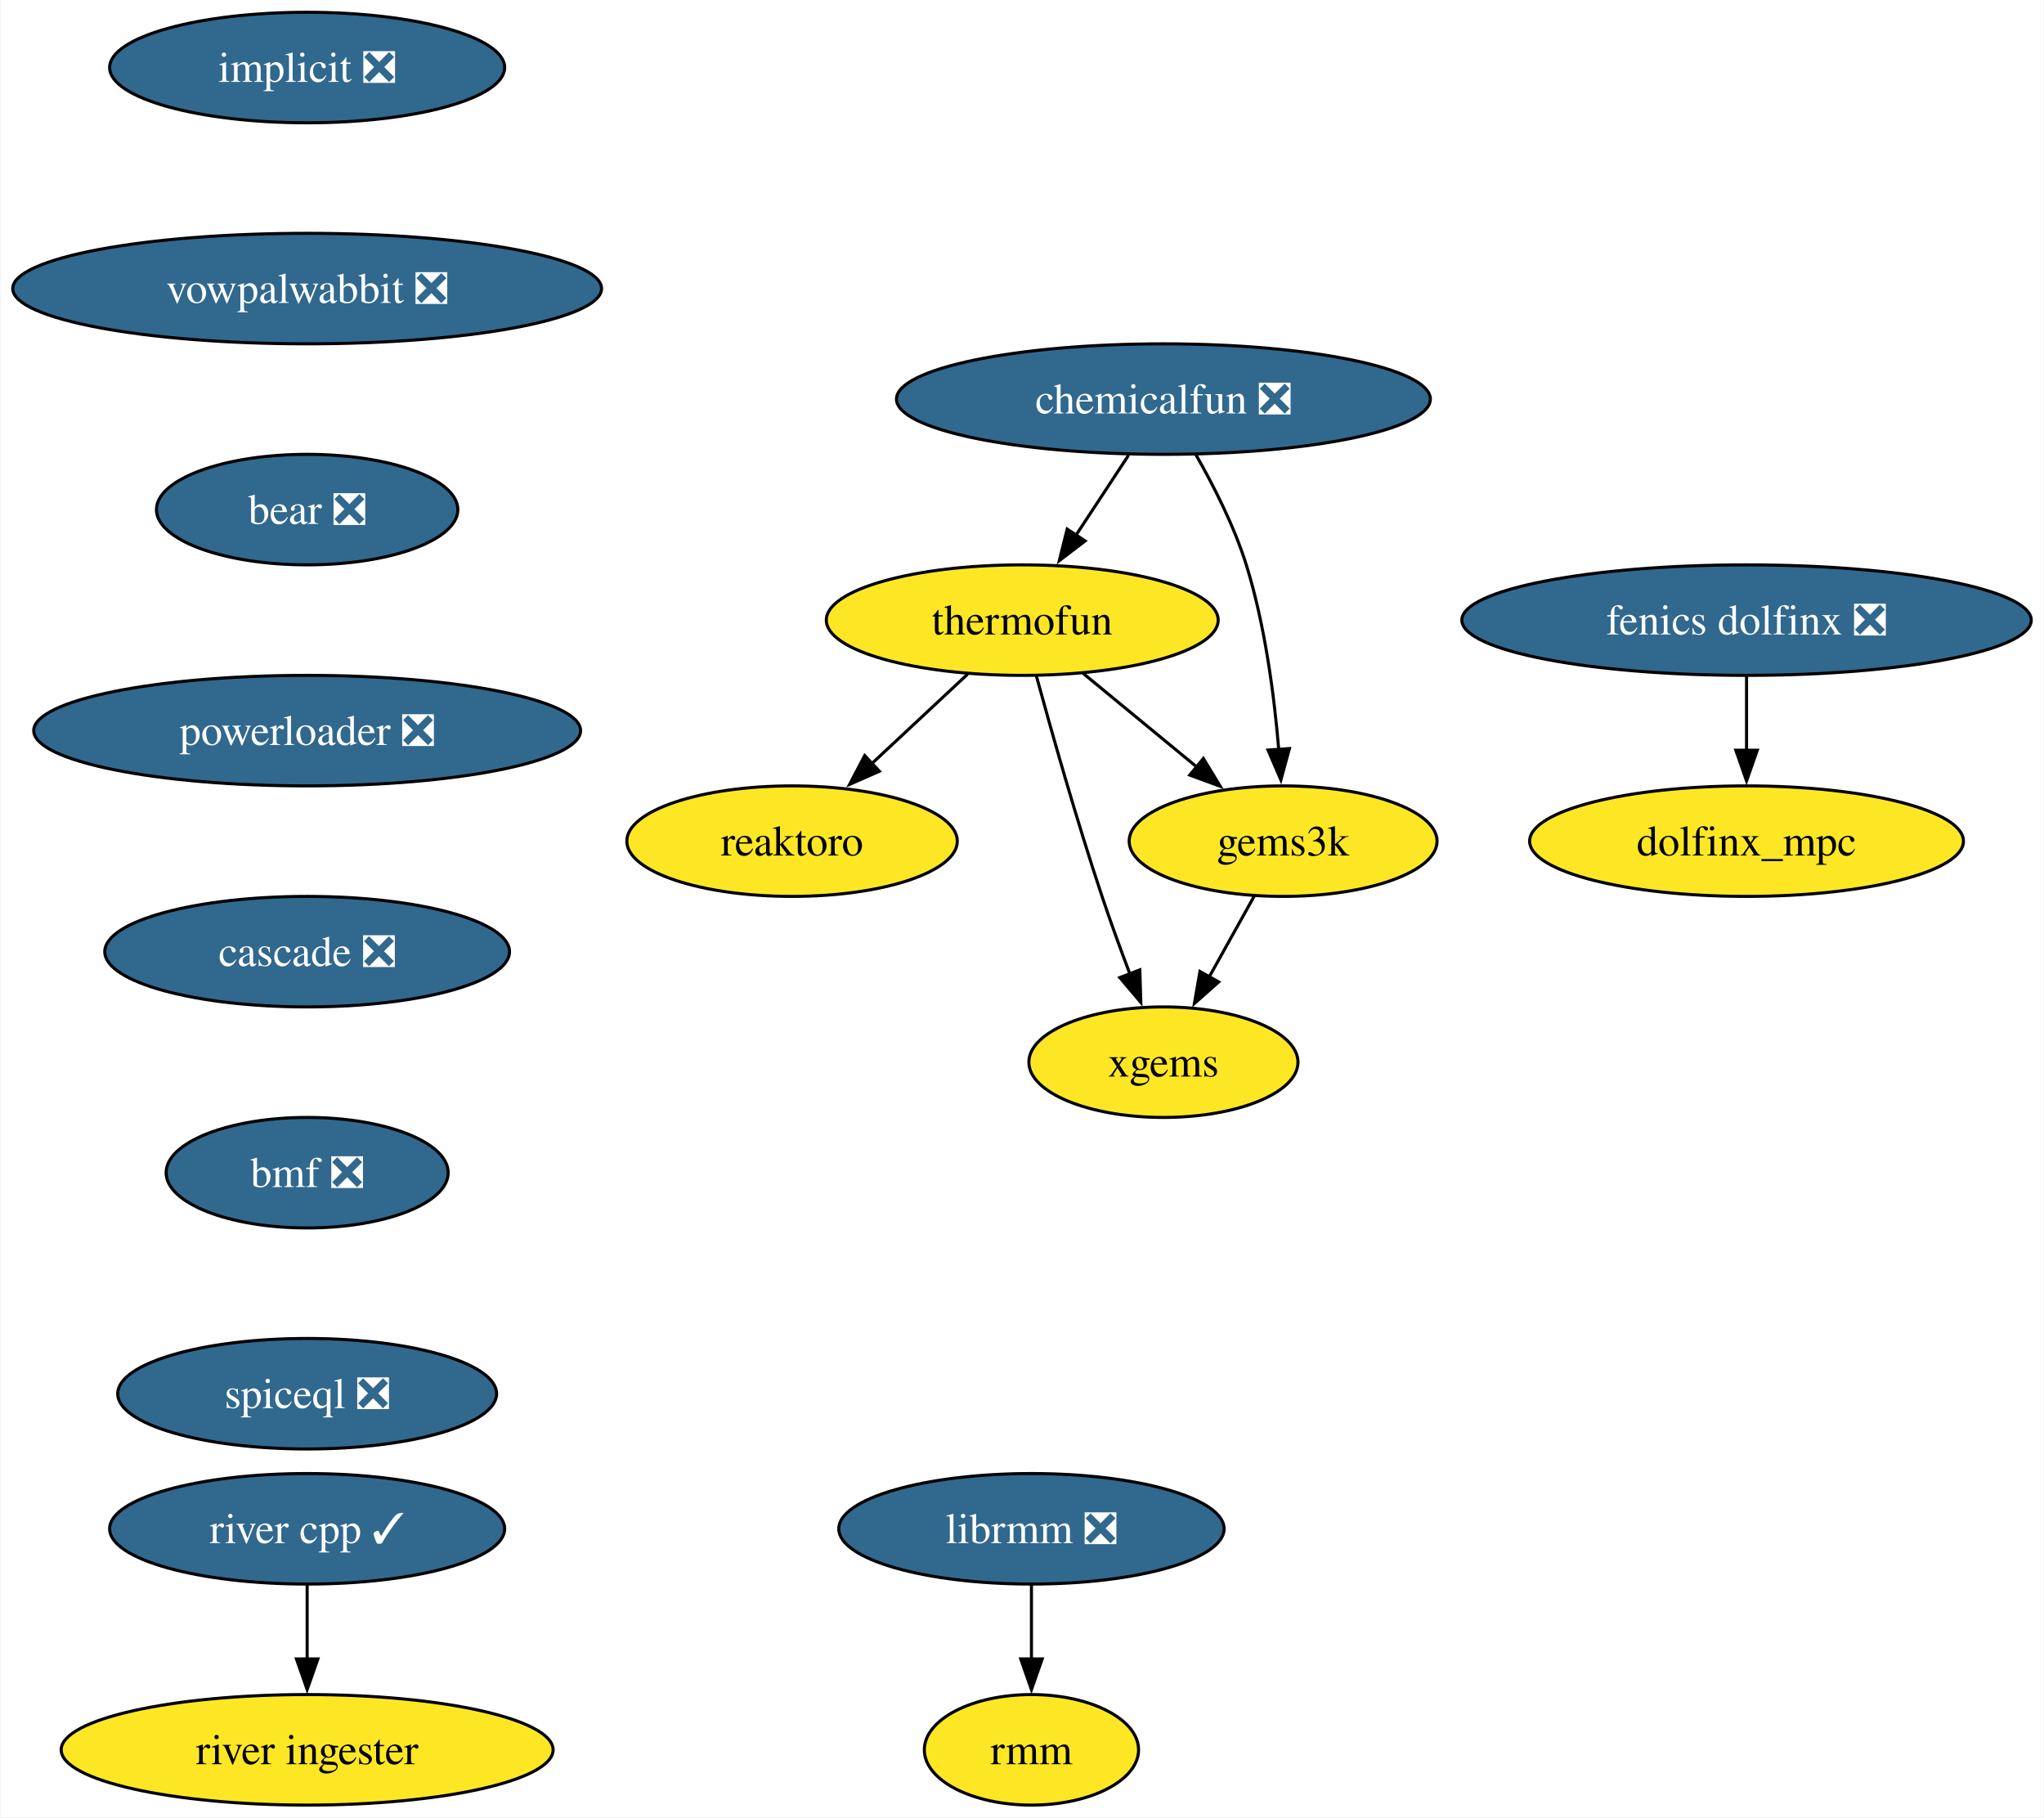
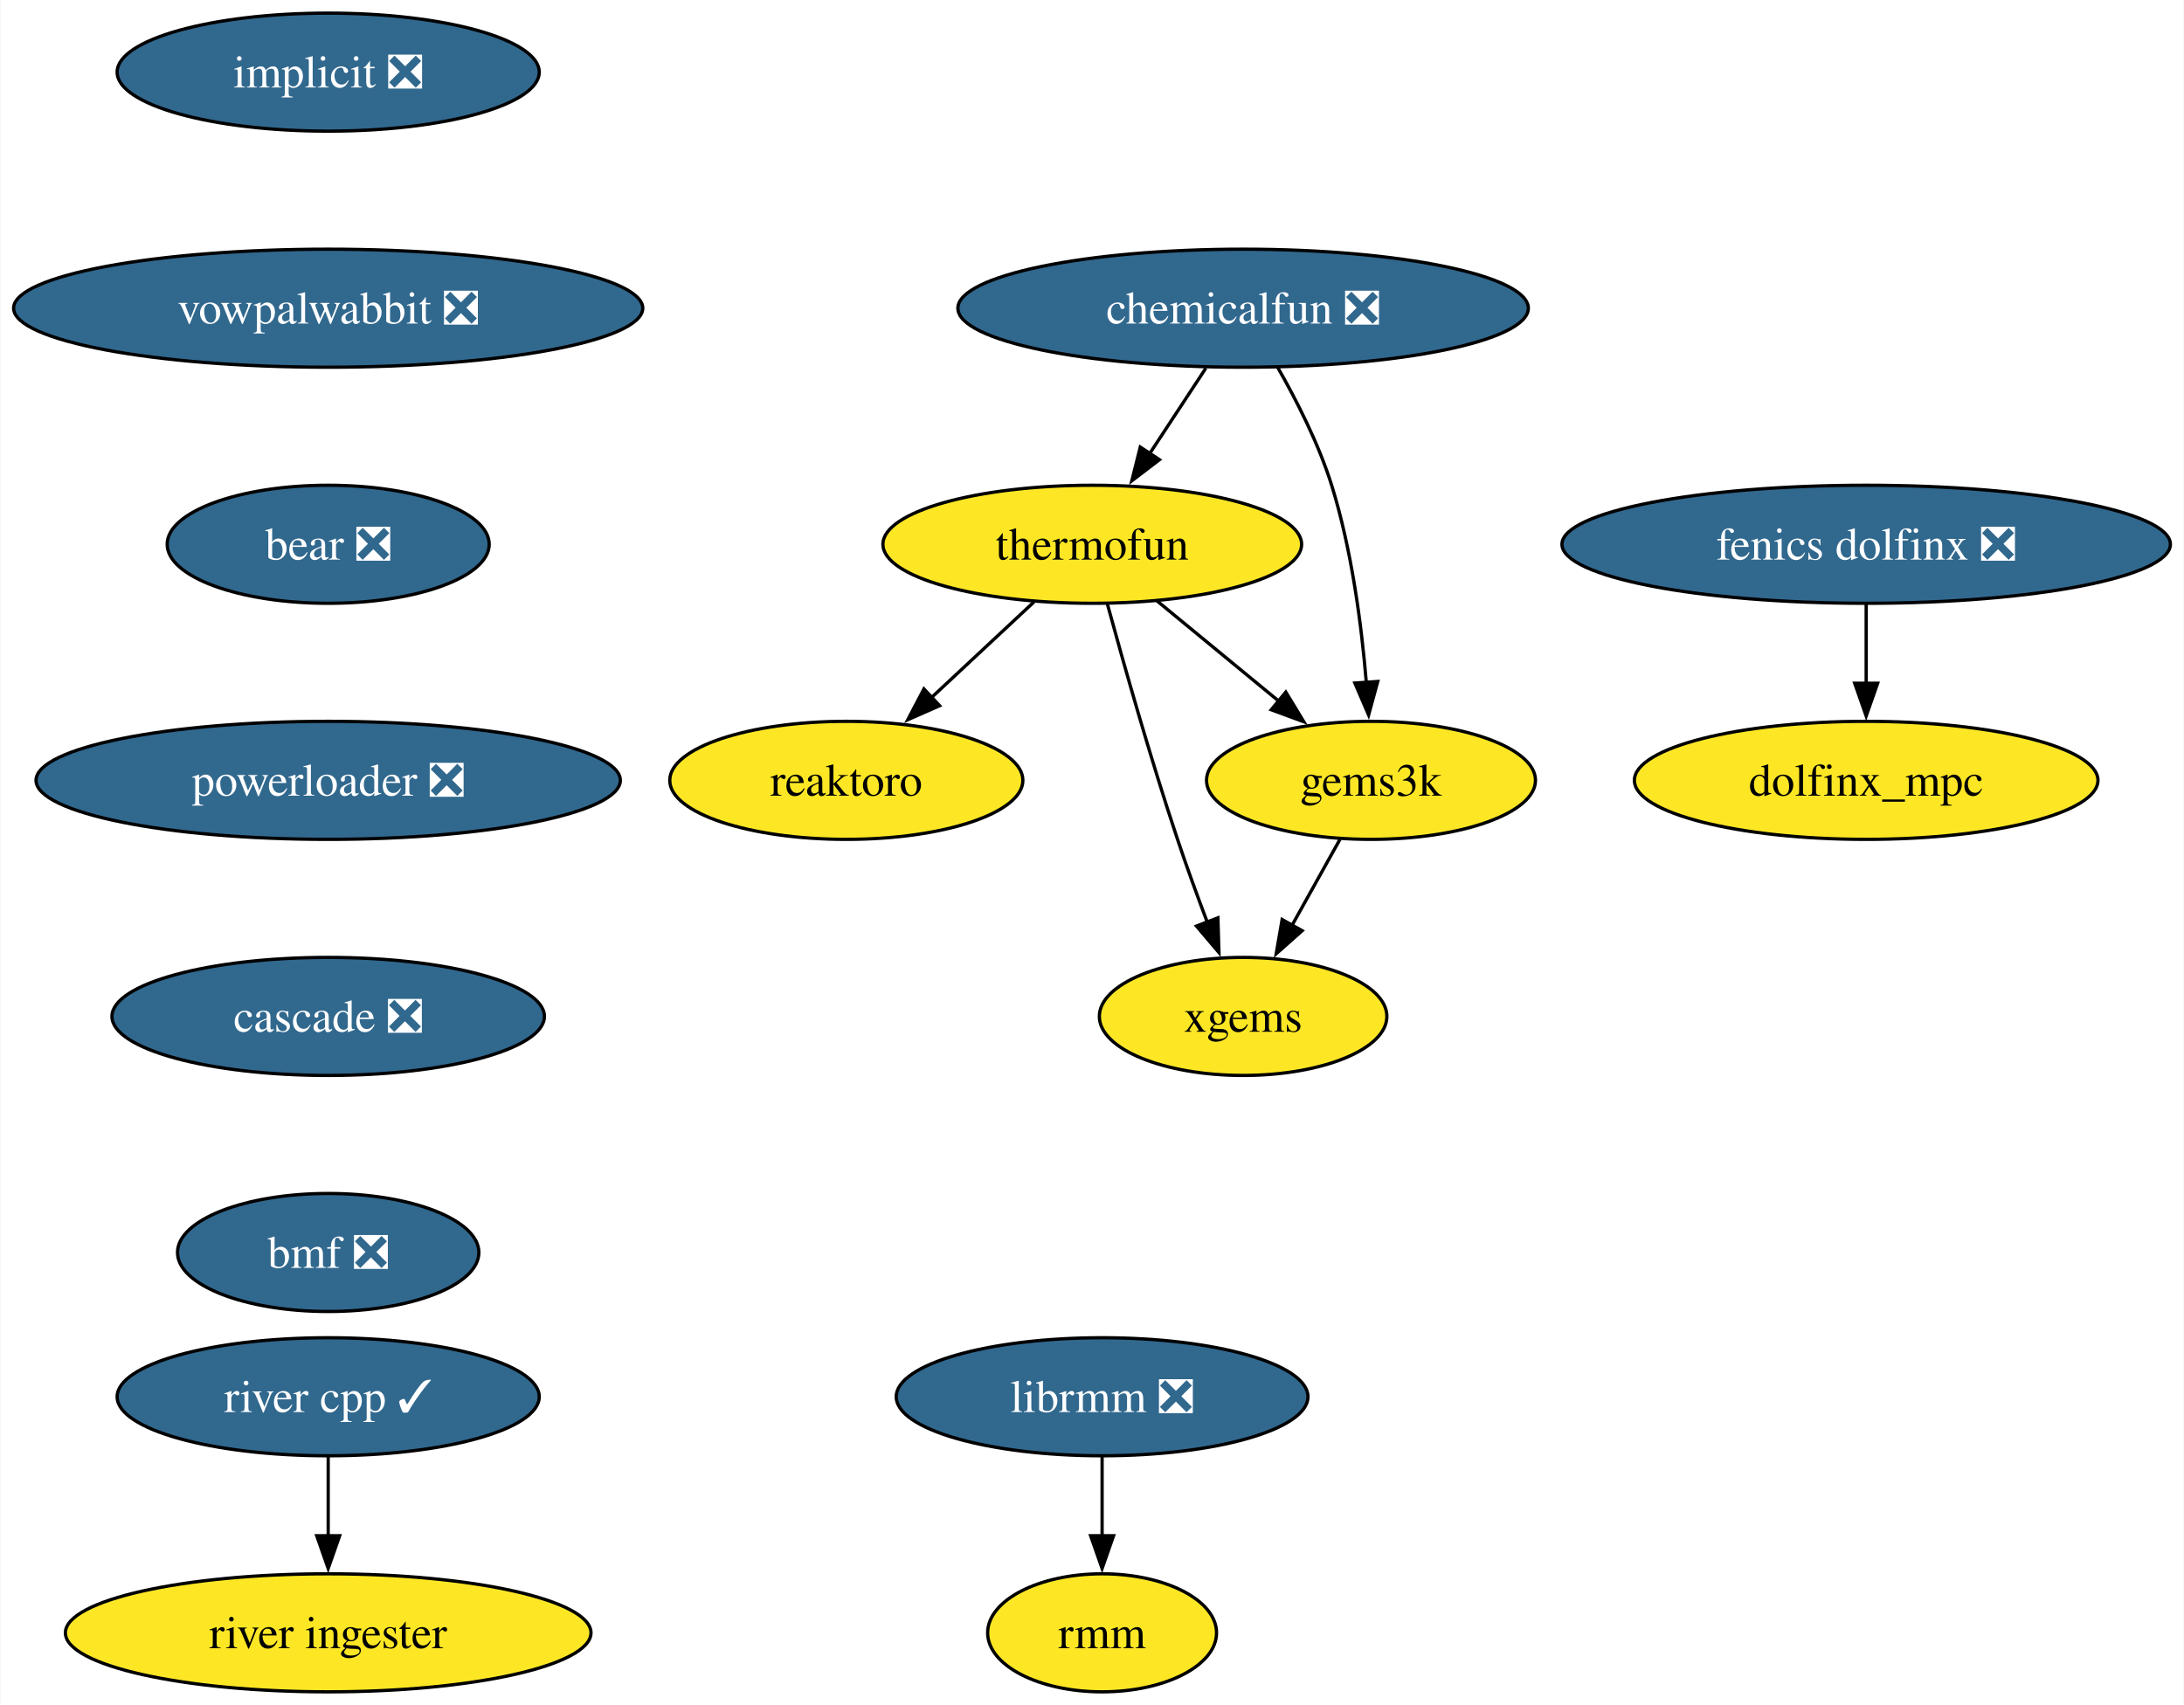
- <svg xmlns="http://www.w3.org/2000/svg" xmlns:xlink="http://www.w3.org/1999/xlink" width="666pt" height="592pt" viewBox="0.00 0.00 665.70 592.00">
-   <g id="graph0" class="graph" transform="scale(1 1) rotate(0) translate(4 588)">
-     <polygon fill="white" stroke="none" points="-4,4 -4,-588 661.7,-588 661.7,4 -4,4" />
+ <svg xmlns="http://www.w3.org/2000/svg" xmlns:xlink="http://www.w3.org/1999/xlink" width="666pt" height="520pt" viewBox="0.00 0.00 665.70 520.00">
+   <g id="graph0" class="graph" transform="scale(1 1) rotate(0) translate(4 516)">
+     <polygon fill="white" stroke="none" points="-4,4 -4,-516 661.7,-516 661.7,4 -4,4" />
    <g id="node1" class="node">
      <g id="a_node1">
        <a xlink:href="https://github.com/conda-forge/implicit-feedstock/pull/104" xlink:title="implicit ❎">
-           <ellipse fill="#31688e" stroke="black" cx="95.93" cy="-566" rx="64.36" ry="18" />
-           <text text-anchor="middle" x="95.93" y="-561.33" font-family="Times,serif" font-size="14.00" fill="white">implicit ❎</text>
+           <ellipse fill="#31688e" stroke="black" cx="95.93" cy="-494" rx="64.36" ry="18" />
+           <text text-anchor="middle" x="95.93" y="-489.32" font-family="Times,serif" font-size="14.00" fill="white">implicit ❎</text>
        </a>
      </g>
    </g>
    <g id="node2" class="node">
      <g id="a_node2">
        <a xlink:href="https://github.com/conda-forge/vowpalwabbit-feedstock/pull/88" xlink:title="vowpalwabbit ❎">
-           <ellipse fill="#31688e" stroke="black" cx="95.93" cy="-494" rx="95.93" ry="18" />
-           <text text-anchor="middle" x="95.93" y="-489.32" font-family="Times,serif" font-size="14.00" fill="white">vowpalwabbit ❎</text>
+           <ellipse fill="#31688e" stroke="black" cx="95.93" cy="-422" rx="95.93" ry="18" />
+           <text text-anchor="middle" x="95.93" y="-417.32" font-family="Times,serif" font-size="14.00" fill="white">vowpalwabbit ❎</text>
        </a>
      </g>
    </g>
    <g id="node7" class="node">
      <g id="a_node7">
        <a xlink:href="https://github.com/conda-forge/bear-feedstock/pull/53" xlink:title="bear ❎">
-           <ellipse fill="#31688e" stroke="black" cx="95.93" cy="-422" rx="49.1" ry="18" />
-           <text text-anchor="middle" x="95.93" y="-417.32" font-family="Times,serif" font-size="14.00" fill="white">bear ❎</text>
+           <ellipse fill="#31688e" stroke="black" cx="95.93" cy="-350" rx="49.1" ry="18" />
+           <text text-anchor="middle" x="95.93" y="-345.32" font-family="Times,serif" font-size="14.00" fill="white">bear ❎</text>
        </a>
      </g>
    </g>
    <g id="node3" class="node">
      <g id="a_node3">
        <a xlink:href="https://github.com/conda-forge/reaktoro-feedstock" xlink:title="reaktoro">
-           <ellipse fill="#fde725" stroke="black" cx="253.93" cy="-314" rx="53.84" ry="18" />
-           <text text-anchor="middle" x="253.93" y="-309.32" font-family="Times,serif" font-size="14.00">reaktoro</text>
+           <ellipse fill="#fde725" stroke="black" cx="253.93" cy="-278" rx="53.84" ry="18" />
+           <text text-anchor="middle" x="253.93" y="-273.32" font-family="Times,serif" font-size="14.00">reaktoro</text>
        </a>
      </g>
    </g>
    <g id="node4" class="node">
      <g id="a_node4">
        <a xlink:href="https://github.com/conda-forge/thermofun-feedstock" xlink:title="thermofun">
-           <ellipse fill="#fde725" stroke="black" cx="328.93" cy="-386" rx="63.84" ry="18" />
-           <text text-anchor="middle" x="328.93" y="-381.32" font-family="Times,serif" font-size="14.00">thermofun</text>
+           <ellipse fill="#fde725" stroke="black" cx="328.93" cy="-350" rx="63.84" ry="18" />
+           <text text-anchor="middle" x="328.93" y="-345.32" font-family="Times,serif" font-size="14.00">thermofun</text>
        </a>
      </g>
    </g>
    <g id="edge2" class="edge">
-       <path fill="none" stroke="black" d="M311.15,-368.41C301.81,-359.69 290.19,-348.85 279.86,-339.21" />
-       <polygon fill="black" stroke="black" points="282.38,-336.77 272.68,-332.5 277.6,-341.88 282.38,-336.77" />
+       <path fill="none" stroke="black" d="M311.15,-332.41C301.81,-323.69 290.19,-312.85 279.86,-303.21" />
+       <polygon fill="black" stroke="black" points="282.38,-300.77 272.68,-296.5 277.6,-305.88 282.38,-300.77" />
    </g>
    <g id="node5" class="node">
      <g id="a_node5">
        <a xlink:href="https://github.com/conda-forge/gems3k-feedstock" xlink:title="gems3k">
-           <ellipse fill="#fde725" stroke="black" cx="413.93" cy="-314" rx="50.16" ry="18" />
-           <text text-anchor="middle" x="413.93" y="-309.32" font-family="Times,serif" font-size="14.00">gems3k</text>
+           <ellipse fill="#fde725" stroke="black" cx="413.93" cy="-278" rx="50.16" ry="18" />
+           <text text-anchor="middle" x="413.93" y="-273.32" font-family="Times,serif" font-size="14.00">gems3k</text>
        </a>
      </g>
    </g>
    <g id="edge3" class="edge">
-       <path fill="none" stroke="black" d="M348.64,-368.76C359.66,-359.69 373.59,-348.22 385.74,-338.21" />
-       <polygon fill="black" stroke="black" points="387.95,-340.93 393.44,-331.87 383.5,-335.52 387.95,-340.93" />
+       <path fill="none" stroke="black" d="M348.64,-332.76C359.66,-323.69 373.59,-312.22 385.74,-302.21" />
+       <polygon fill="black" stroke="black" points="387.95,-304.93 393.44,-295.87 383.5,-299.52 387.95,-304.93" />
    </g>
    <g id="node6" class="node">
      <g id="a_node6">
        <a xlink:href="https://github.com/conda-forge/xgems-feedstock" xlink:title="xgems">
-           <ellipse fill="#fde725" stroke="black" cx="374.93" cy="-242" rx="43.84" ry="18" />
-           <text text-anchor="middle" x="374.93" y="-237.32" font-family="Times,serif" font-size="14.00">xgems</text>
+           <ellipse fill="#fde725" stroke="black" cx="374.93" cy="-206" rx="43.84" ry="18" />
+           <text text-anchor="middle" x="374.93" y="-201.32" font-family="Times,serif" font-size="14.00">xgems</text>
        </a>
      </g>
    </g>
    <g id="edge4" class="edge">
-       <path fill="none" stroke="black" d="M333.53,-367.82C338.45,-349.8 346.66,-320.73 354.93,-296 357.71,-287.66 360.99,-278.69 364.08,-270.54" />
-       <polygon fill="black" stroke="black" points="367.24,-272.07 367.56,-261.48 360.71,-269.56 367.24,-272.07" />
+       <path fill="none" stroke="black" d="M333.53,-331.82C338.45,-313.8 346.66,-284.73 354.93,-260 357.71,-251.66 360.99,-242.69 364.08,-234.54" />
+       <polygon fill="black" stroke="black" points="367.24,-236.07 367.56,-225.48 360.71,-233.56 367.24,-236.07" />
    </g>
    <g id="edge5" class="edge">
-       <path fill="none" stroke="black" d="M404.49,-296.05C400.08,-288.14 394.73,-278.54 389.8,-269.69" />
-       <polygon fill="black" stroke="black" points="392.94,-268.14 385.02,-261.11 386.83,-271.55 392.94,-268.14" />
+       <path fill="none" stroke="black" d="M404.49,-260.05C400.08,-252.14 394.73,-242.54 389.8,-233.69" />
+       <polygon fill="black" stroke="black" points="392.94,-232.14 385.02,-225.11 386.83,-235.55 392.94,-232.14" />
    </g>
    <g id="node10" class="node">
      <g id="a_node10">
        <a xlink:href="https://github.com/conda-forge/powerloader-feedstock/pull/30" xlink:title="powerloader ❎">
-           <ellipse fill="#31688e" stroke="black" cx="95.93" cy="-350" rx="89.09" ry="18" />
-           <text text-anchor="middle" x="95.93" y="-345.32" font-family="Times,serif" font-size="14.00" fill="white">powerloader ❎</text>
+           <ellipse fill="#31688e" stroke="black" cx="95.93" cy="-278" rx="89.09" ry="18" />
+           <text text-anchor="middle" x="95.93" y="-273.32" font-family="Times,serif" font-size="14.00" fill="white">powerloader ❎</text>
        </a>
      </g>
    </g>
    <g id="node8" class="node">
      <g id="a_node8">
        <a xlink:href="https://github.com/conda-forge/librmm-feedstock/pull/72" xlink:title="librmm ❎">
          <ellipse fill="#31688e" stroke="black" cx="331.93" cy="-90" rx="62.78" ry="18" />
          <text text-anchor="middle" x="331.93" y="-85.33" font-family="Times,serif" font-size="14.00" fill="white">librmm ❎</text>
        </a>
      </g>
    </g>
    <g id="node9" class="node">
      <g id="a_node9">
        <a xlink:href="https://github.com/conda-forge/rmm-feedstock" xlink:title="rmm">
          <ellipse fill="#fde725" stroke="black" cx="331.93" cy="-18" rx="34.9" ry="18" />
          <text text-anchor="middle" x="331.93" y="-13.32" font-family="Times,serif" font-size="14.00">rmm</text>
        </a>
      </g>
    </g>
    <g id="edge7" class="edge">
      <path fill="none" stroke="black" d="M331.93,-71.7C331.93,-64.41 331.93,-55.73 331.93,-47.54" />
      <polygon fill="black" stroke="black" points="335.43,-47.62 331.93,-37.62 328.43,-47.62 335.43,-47.62" />
    </g>
    <g id="node16" class="node">
      <g id="a_node16">
        <a xlink:href="https://github.com/conda-forge/cascade-feedstock/pull/30" xlink:title="cascade ❎">
-           <ellipse fill="#31688e" stroke="black" cx="95.93" cy="-278" rx="65.94" ry="18" />
-           <text text-anchor="middle" x="95.93" y="-273.32" font-family="Times,serif" font-size="14.00" fill="white">cascade ❎</text>
+           <ellipse fill="#31688e" stroke="black" cx="95.93" cy="-206" rx="65.94" ry="18" />
+           <text text-anchor="middle" x="95.93" y="-201.33" font-family="Times,serif" font-size="14.00" fill="white">cascade ❎</text>
        </a>
      </g>
    </g>
    <g id="node11" class="node">
      <g id="a_node11">
        <a xlink:href="https://github.com/conda-forge/chemicalfun-feedstock/pull/20" xlink:title="chemicalfun ❎">
-           <ellipse fill="#31688e" stroke="black" cx="374.93" cy="-458" rx="86.98" ry="18" />
-           <text text-anchor="middle" x="374.93" y="-453.32" font-family="Times,serif" font-size="14.00" fill="white">chemicalfun ❎</text>
+           <ellipse fill="#31688e" stroke="black" cx="374.93" cy="-422" rx="86.98" ry="18" />
+           <text text-anchor="middle" x="374.93" y="-417.32" font-family="Times,serif" font-size="14.00" fill="white">chemicalfun ❎</text>
        </a>
      </g>
    </g>
    <g id="edge9" class="edge">
-       <path fill="none" stroke="black" d="M363.56,-439.7C358.38,-431.81 352.13,-422.3 346.37,-413.55" />
-       <polygon fill="black" stroke="black" points="349.42,-411.8 341,-405.37 343.57,-415.65 349.42,-411.8" />
+       <path fill="none" stroke="black" d="M363.56,-403.7C358.38,-395.81 352.13,-386.3 346.37,-377.55" />
+       <polygon fill="black" stroke="black" points="349.42,-375.8 341,-369.37 343.57,-379.65 349.42,-375.8" />
    </g>
    <g id="edge10" class="edge">
-       <path fill="none" stroke="black" d="M385.47,-439.96C391.24,-429.87 397.99,-416.62 401.93,-404 408.04,-384.41 411.04,-361.44 412.51,-343.74" />
-       <polygon fill="black" stroke="black" points="415.99,-344.16 413.2,-333.94 409.01,-343.67 415.99,-344.16" />
+       <path fill="none" stroke="black" d="M385.47,-403.96C391.24,-393.87 397.99,-380.62 401.93,-368 408.04,-348.41 411.04,-325.44 412.51,-307.74" />
+       <polygon fill="black" stroke="black" points="415.99,-308.16 413.2,-297.94 409.01,-307.67 415.99,-308.16" />
    </g>
    <g id="node12" class="node">
      <g id="a_node12">
        <a xlink:href="https://github.com/conda-forge/fenics-dolfinx-feedstock/pull/103" xlink:title="fenics dolfinx ❎">
-           <ellipse fill="#31688e" stroke="black" cx="564.93" cy="-386" rx="92.77" ry="18" />
-           <text text-anchor="middle" x="564.93" y="-381.32" font-family="Times,serif" font-size="14.00" fill="white">fenics dolfinx ❎</text>
+           <ellipse fill="#31688e" stroke="black" cx="564.93" cy="-350" rx="92.77" ry="18" />
+           <text text-anchor="middle" x="564.93" y="-345.32" font-family="Times,serif" font-size="14.00" fill="white">fenics dolfinx ❎</text>
        </a>
      </g>
    </g>
    <g id="node13" class="node">
      <g id="a_node13">
        <a xlink:href="https://github.com/conda-forge/dolfinx_mpc-feedstock" xlink:title="dolfinx_mpc">
-           <ellipse fill="#fde725" stroke="black" cx="564.93" cy="-314" rx="70.68" ry="18" />
-           <text text-anchor="middle" x="564.93" y="-309.32" font-family="Times,serif" font-size="14.00">dolfinx_mpc</text>
+           <ellipse fill="#fde725" stroke="black" cx="564.93" cy="-278" rx="70.68" ry="18" />
+           <text text-anchor="middle" x="564.93" y="-273.32" font-family="Times,serif" font-size="14.00">dolfinx_mpc</text>
        </a>
      </g>
    </g>
    <g id="edge11" class="edge">
-       <path fill="none" stroke="black" d="M564.93,-367.7C564.93,-360.41 564.93,-351.73 564.93,-343.54" />
-       <polygon fill="black" stroke="black" points="568.43,-343.62 564.93,-333.62 561.43,-343.62 568.43,-343.62" />
+       <path fill="none" stroke="black" d="M564.93,-331.7C564.93,-324.41 564.93,-315.73 564.93,-307.54" />
+       <polygon fill="black" stroke="black" points="568.43,-307.62 564.93,-297.62 561.43,-307.62 568.43,-307.62" />
    </g>
    <g id="node14" class="node">
      <g id="a_node14">
        <a xlink:href="https://github.com/conda-forge/river-cpp-feedstock/pull/27" xlink:title="river cpp ✓">
          <ellipse fill="#31688e" stroke="black" cx="95.93" cy="-90" rx="64.36" ry="18" />
          <text text-anchor="middle" x="95.93" y="-85.33" font-family="Times,serif" font-size="14.00" fill="white">river cpp ✓</text>
        </a>
      </g>
    </g>
    <g id="node15" class="node">
      <g id="a_node15">
        <a xlink:href="https://github.com/conda-forge/river-ingester-feedstock" xlink:title="river ingester">
          <ellipse fill="#fde725" stroke="black" cx="95.93" cy="-18" rx="80.14" ry="18" />
          <text text-anchor="middle" x="95.93" y="-13.32" font-family="Times,serif" font-size="14.00">river ingester</text>
        </a>
      </g>
    </g>
    <g id="edge12" class="edge">
      <path fill="none" stroke="black" d="M95.93,-71.7C95.93,-64.41 95.93,-55.73 95.93,-47.54" />
      <polygon fill="black" stroke="black" points="99.43,-47.62 95.93,-37.62 92.43,-47.62 99.43,-47.62" />
    </g>
    <g id="node17" class="node">
      <g id="a_node17">
        <a xlink:href="https://github.com/conda-forge/bmf-feedstock/pull/32" xlink:title="bmf ❎">
-           <ellipse fill="#31688e" stroke="black" cx="95.93" cy="-206" rx="45.95" ry="18" />
-           <text text-anchor="middle" x="95.93" y="-201.33" font-family="Times,serif" font-size="14.00" fill="white">bmf ❎</text>
-         </a>
-       </g>
-     </g>
-     <g id="node18" class="node">
-       <g id="a_node18">
-         <a xlink:href="https://github.com/conda-forge/spiceql-feedstock/pull/15" xlink:title="spiceql ❎">
-           <ellipse fill="#31688e" stroke="black" cx="95.93" cy="-134" rx="61.73" ry="18" />
-           <text text-anchor="middle" x="95.93" y="-129.32" font-family="Times,serif" font-size="14.00" fill="white">spiceql ❎</text>
+           <ellipse fill="#31688e" stroke="black" cx="95.93" cy="-134" rx="45.95" ry="18" />
+           <text text-anchor="middle" x="95.93" y="-129.32" font-family="Times,serif" font-size="14.00" fill="white">bmf ❎</text>
        </a>
      </g>
    </g>
  </g>
</svg>
